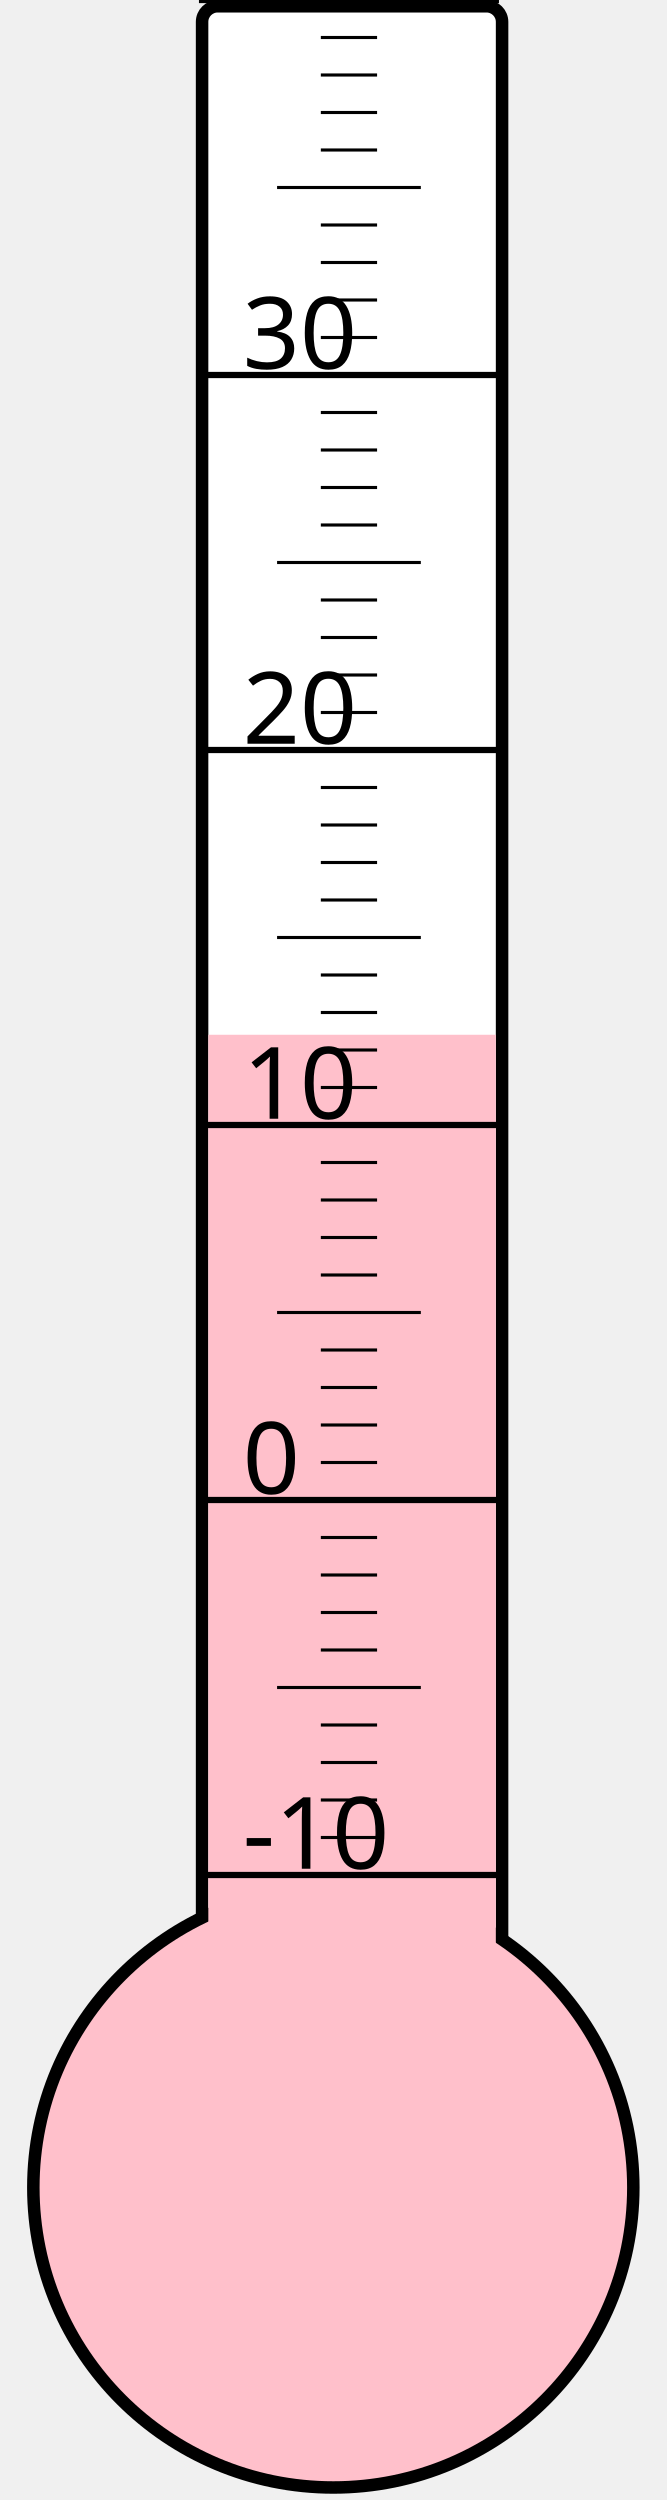
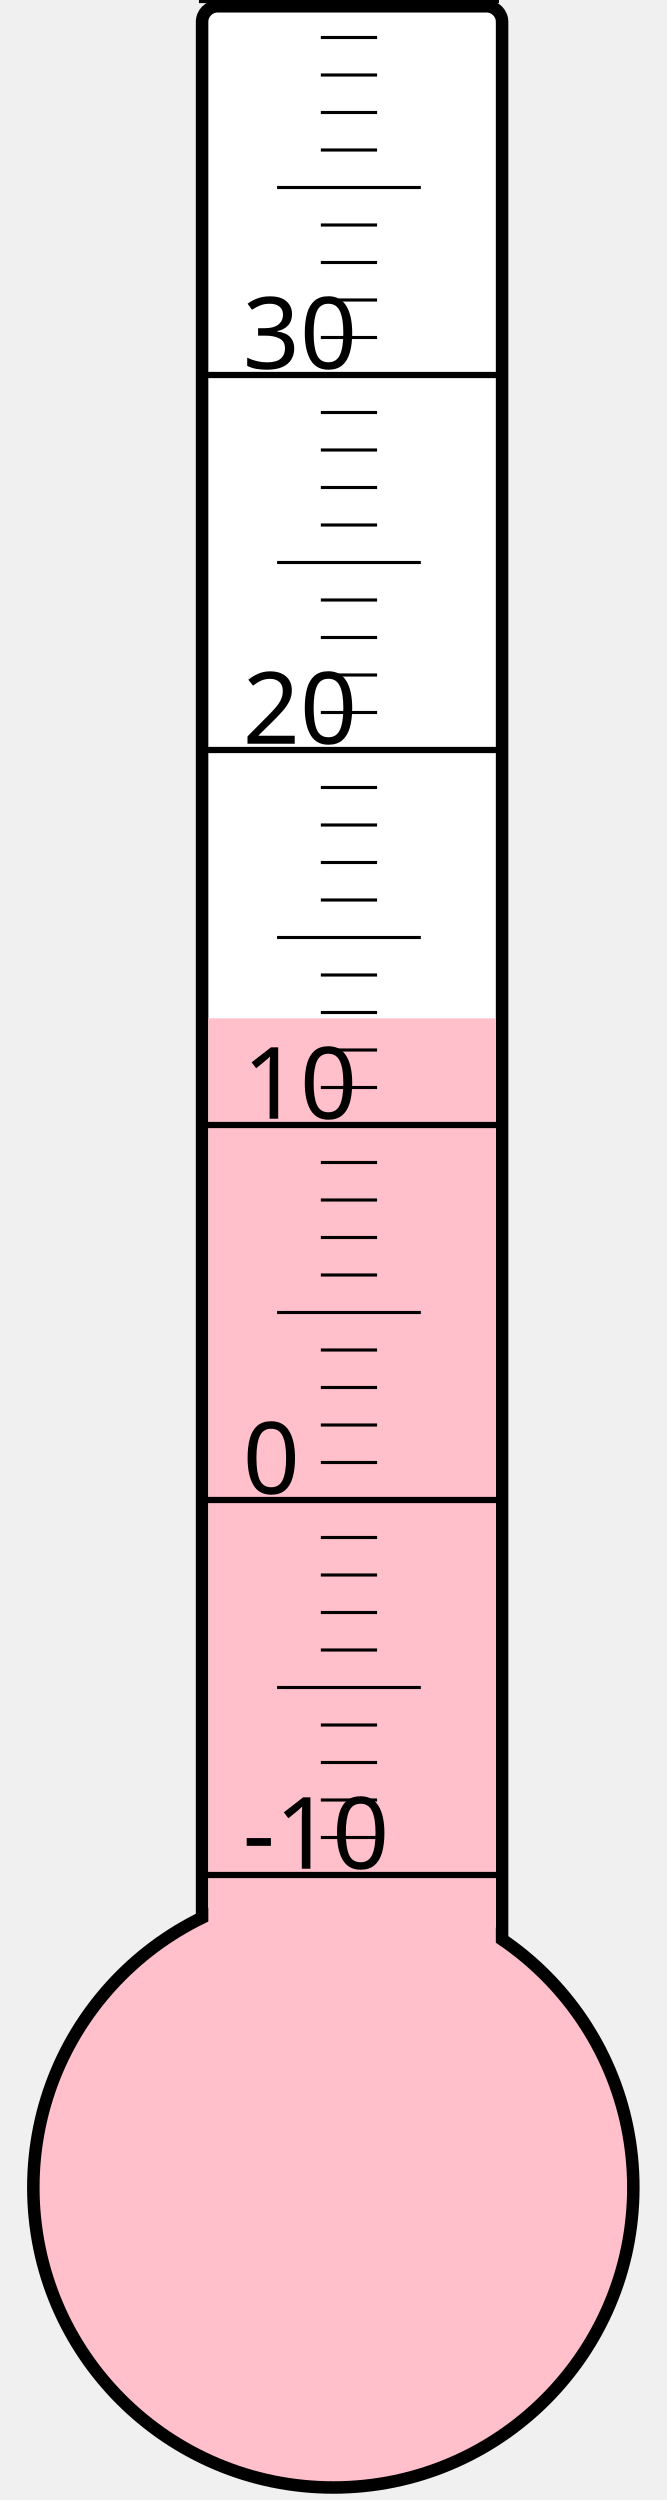
<svg xmlns="http://www.w3.org/2000/svg" width="40px" height="150px" viewBox="0 0 200 800">
  <rect width="200" height="800" x="0" y="0" style="fill: #ffffeb; fill-opacity: 0;" />
  <rect width="96" height="680" x="58" y="2" rx="5" ry="5" style="fill: white; fill-opacity: 1; stroke: black; stroke-width: 4;" />
  <circle cx="100" cy="700" r="96" style="fill: pink; stroke: black; stroke-width: 4;" />
-   <rect width="92" height="368.875" x="60" y="331.125" style="fill: pink; fill-opacity: 1; stroke-width: 0;" />
+   <rect width="92" height="374.125" x="60" y="325.875" style="fill: pink; fill-opacity: 1; stroke-width: 0;" />
  <text x="71" y="598" style="font-family: sans-serif; font-size: 24pt;">-10</text>
  <text x="71" y="478" style="font-family: sans-serif; font-size: 24pt;">0</text>
  <text x="71" y="358" style="font-family: sans-serif; font-size: 24pt;">10</text>
  <text x="71" y="238" style="font-family: sans-serif; font-size: 24pt;">20</text>
  <text x="71" y="118" style="font-family: sans-serif; font-size: 24pt;">30</text>
  <g style="stroke: black;">
    <line x1="57" y1="600" x2="153" y2="600" style="stroke-width: 2;" />
    <line x1="96" y1="588" x2="114" y2="588" style="stroke-width: 1;" />
    <line x1="96" y1="576" x2="114" y2="576" style="stroke-width: 1;" />
    <line x1="96" y1="564" x2="114" y2="564" style="stroke-width: 1;" />
    <line x1="96" y1="552" x2="114" y2="552" style="stroke-width: 1;" />
    <line x1="82" y1="540" x2="128" y2="540" style="stroke-width: 1;" />
    <line x1="96" y1="528" x2="114" y2="528" style="stroke-width: 1;" />
    <line x1="96" y1="516" x2="114" y2="516" style="stroke-width: 1;" />
    <line x1="96" y1="504" x2="114" y2="504" style="stroke-width: 1;" />
    <line x1="96" y1="492" x2="114" y2="492" style="stroke-width: 1;" />
    <line x1="57" y1="480" x2="153" y2="480" style="stroke-width: 2;" />
    <line x1="96" y1="468" x2="114" y2="468" style="stroke-width: 1;" />
    <line x1="96" y1="456" x2="114" y2="456" style="stroke-width: 1;" />
    <line x1="96" y1="444" x2="114" y2="444" style="stroke-width: 1;" />
    <line x1="96" y1="432" x2="114" y2="432" style="stroke-width: 1;" />
    <line x1="82" y1="420" x2="128" y2="420" style="stroke-width: 1;" />
    <line x1="96" y1="408" x2="114" y2="408" style="stroke-width: 1;" />
    <line x1="96" y1="396" x2="114" y2="396" style="stroke-width: 1;" />
    <line x1="96" y1="384" x2="114" y2="384" style="stroke-width: 1;" />
    <line x1="96" y1="372" x2="114" y2="372" style="stroke-width: 1;" />
    <line x1="57" y1="360" x2="153" y2="360" style="stroke-width: 2;" />
    <line x1="96" y1="348" x2="114" y2="348" style="stroke-width: 1;" />
    <line x1="96" y1="336" x2="114" y2="336" style="stroke-width: 1;" />
    <line x1="96" y1="324" x2="114" y2="324" style="stroke-width: 1;" />
    <line x1="96" y1="312" x2="114" y2="312" style="stroke-width: 1;" />
    <line x1="82" y1="300" x2="128" y2="300" style="stroke-width: 1;" />
    <line x1="96" y1="288" x2="114" y2="288" style="stroke-width: 1;" />
    <line x1="96" y1="276" x2="114" y2="276" style="stroke-width: 1;" />
    <line x1="96" y1="264" x2="114" y2="264" style="stroke-width: 1;" />
    <line x1="96" y1="252" x2="114" y2="252" style="stroke-width: 1;" />
    <line x1="57" y1="240" x2="153" y2="240" style="stroke-width: 2;" />
    <line x1="96" y1="228" x2="114" y2="228" style="stroke-width: 1;" />
    <line x1="96" y1="216" x2="114" y2="216" style="stroke-width: 1;" />
    <line x1="96" y1="204" x2="114" y2="204" style="stroke-width: 1;" />
    <line x1="96" y1="192" x2="114" y2="192" style="stroke-width: 1;" />
    <line x1="82" y1="180" x2="128" y2="180" style="stroke-width: 1;" />
    <line x1="96" y1="168" x2="114" y2="168" style="stroke-width: 1;" />
    <line x1="96" y1="156" x2="114" y2="156" style="stroke-width: 1;" />
    <line x1="96" y1="144" x2="114" y2="144" style="stroke-width: 1;" />
    <line x1="96" y1="132" x2="114" y2="132" style="stroke-width: 1;" />
    <line x1="57" y1="120" x2="153" y2="120" style="stroke-width: 2;" />
    <line x1="96" y1="108" x2="114" y2="108" style="stroke-width: 1;" />
    <line x1="96" y1="96" x2="114" y2="96" style="stroke-width: 1;" />
    <line x1="96" y1="84" x2="114" y2="84" style="stroke-width: 1;" />
    <line x1="96" y1="72" x2="114" y2="72" style="stroke-width: 1;" />
    <line x1="82" y1="60" x2="128" y2="60" style="stroke-width: 1;" />
    <line x1="96" y1="48" x2="114" y2="48" style="stroke-width: 1;" />
    <line x1="96" y1="36" x2="114" y2="36" style="stroke-width: 1;" />
    <line x1="96" y1="24" x2="114" y2="24" style="stroke-width: 1;" />
    <line x1="96" y1="12" x2="114" y2="12" style="stroke-width: 1;" />
    <line x1="57" y1="0" x2="153" y2="0" style="stroke-width: 2;" />
  </g>
</svg>
